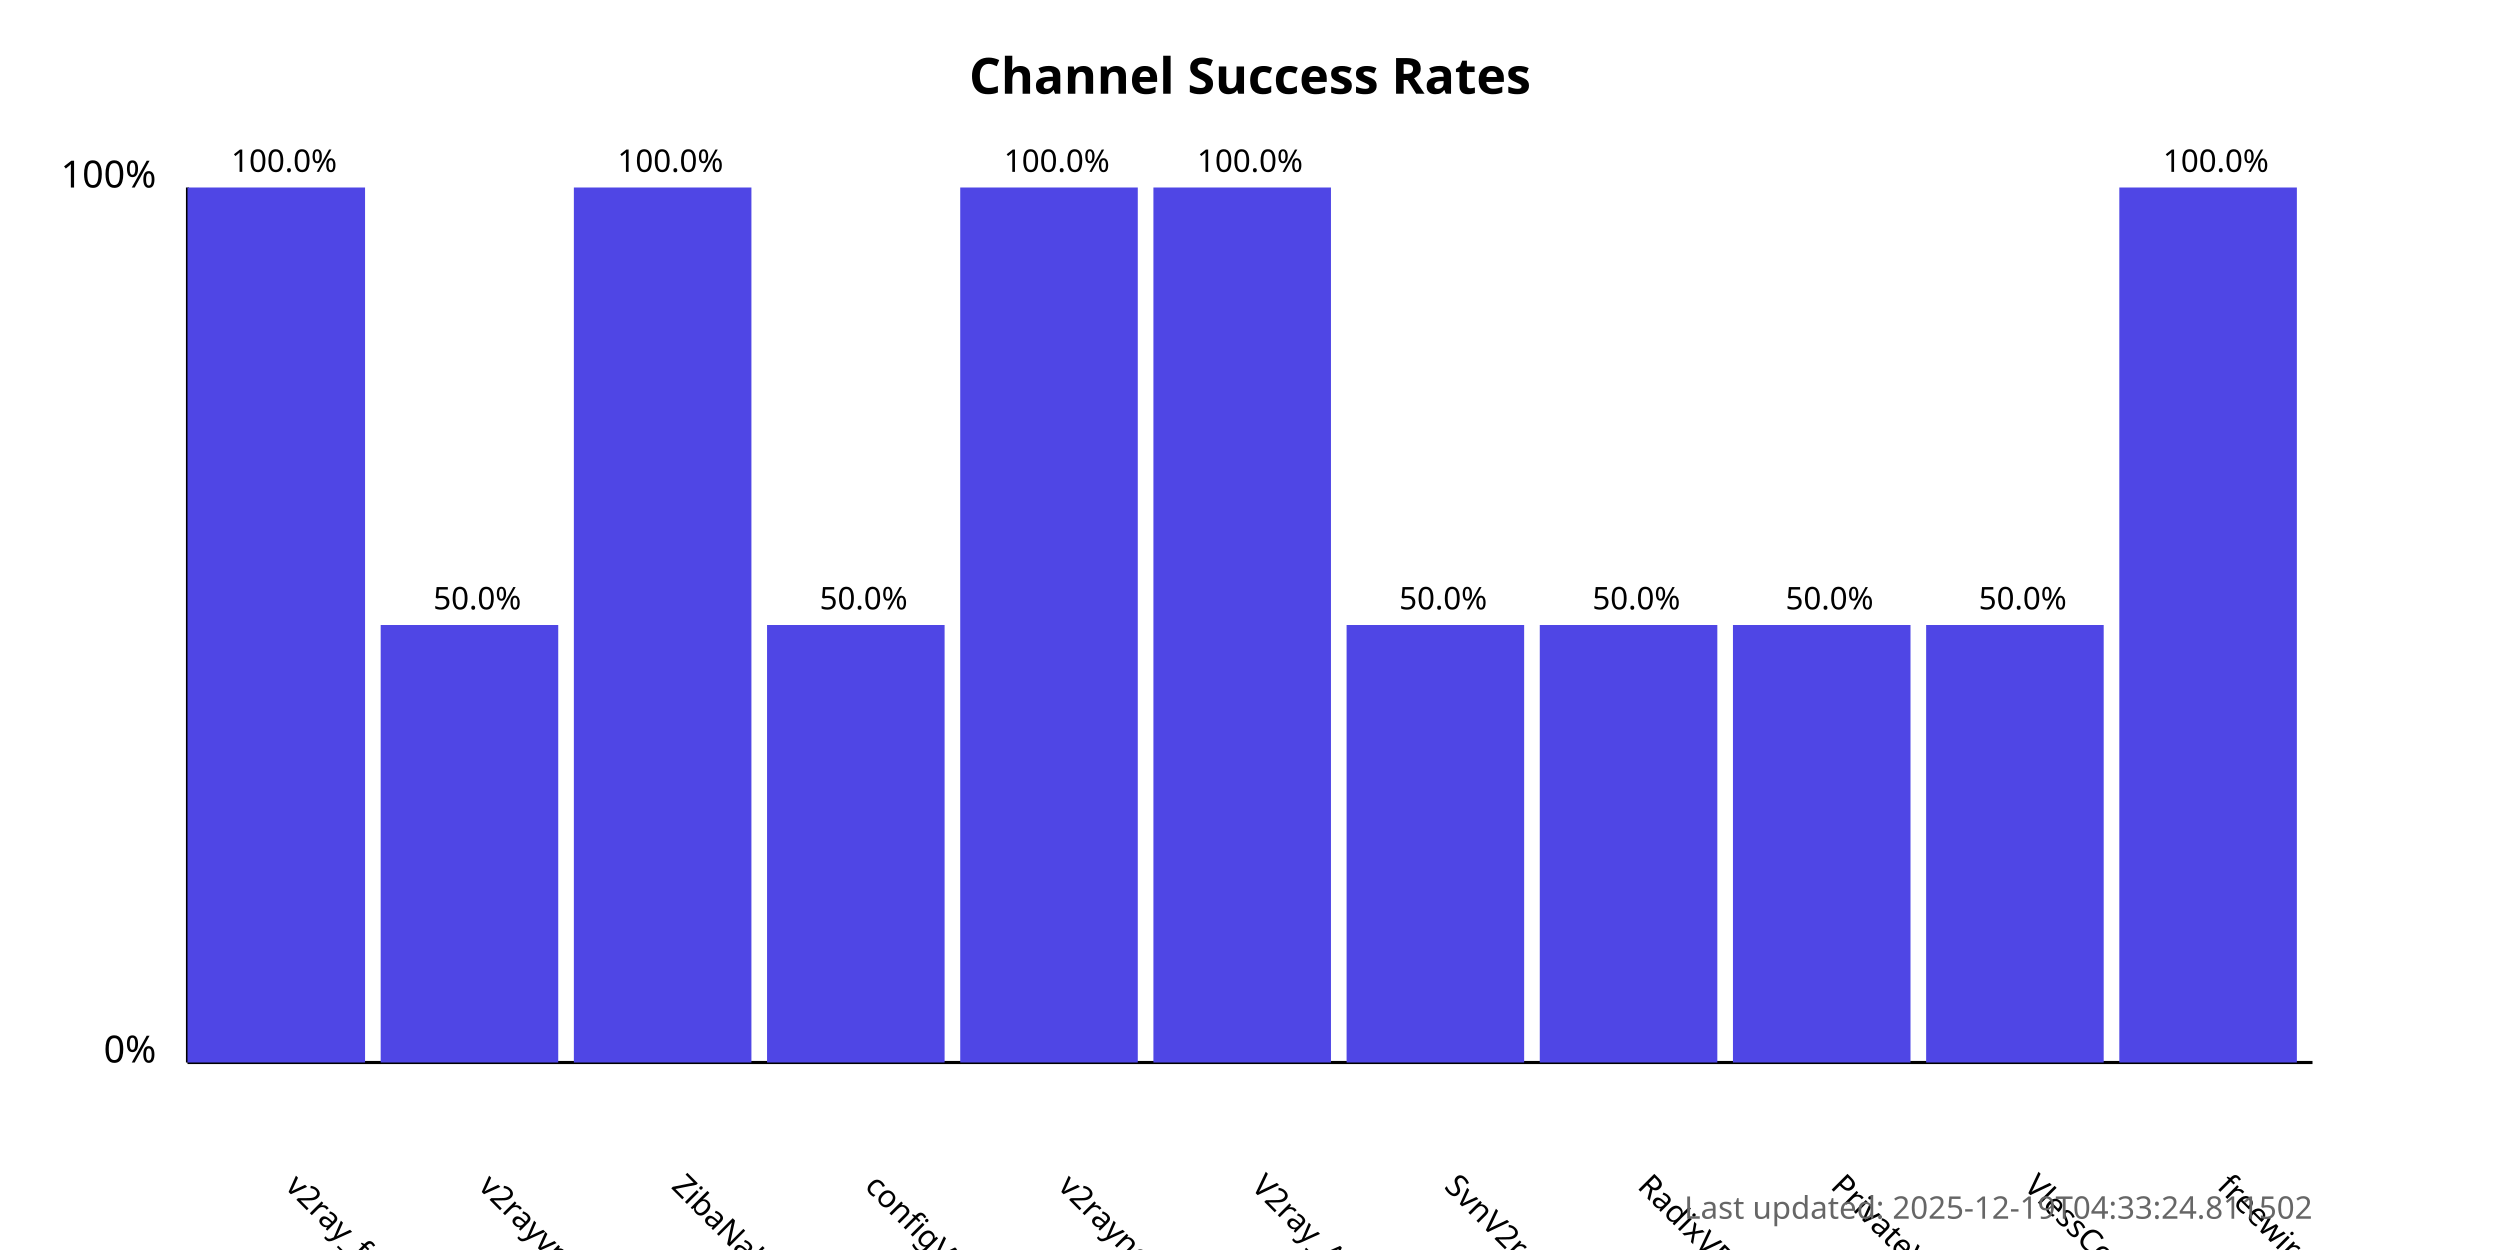
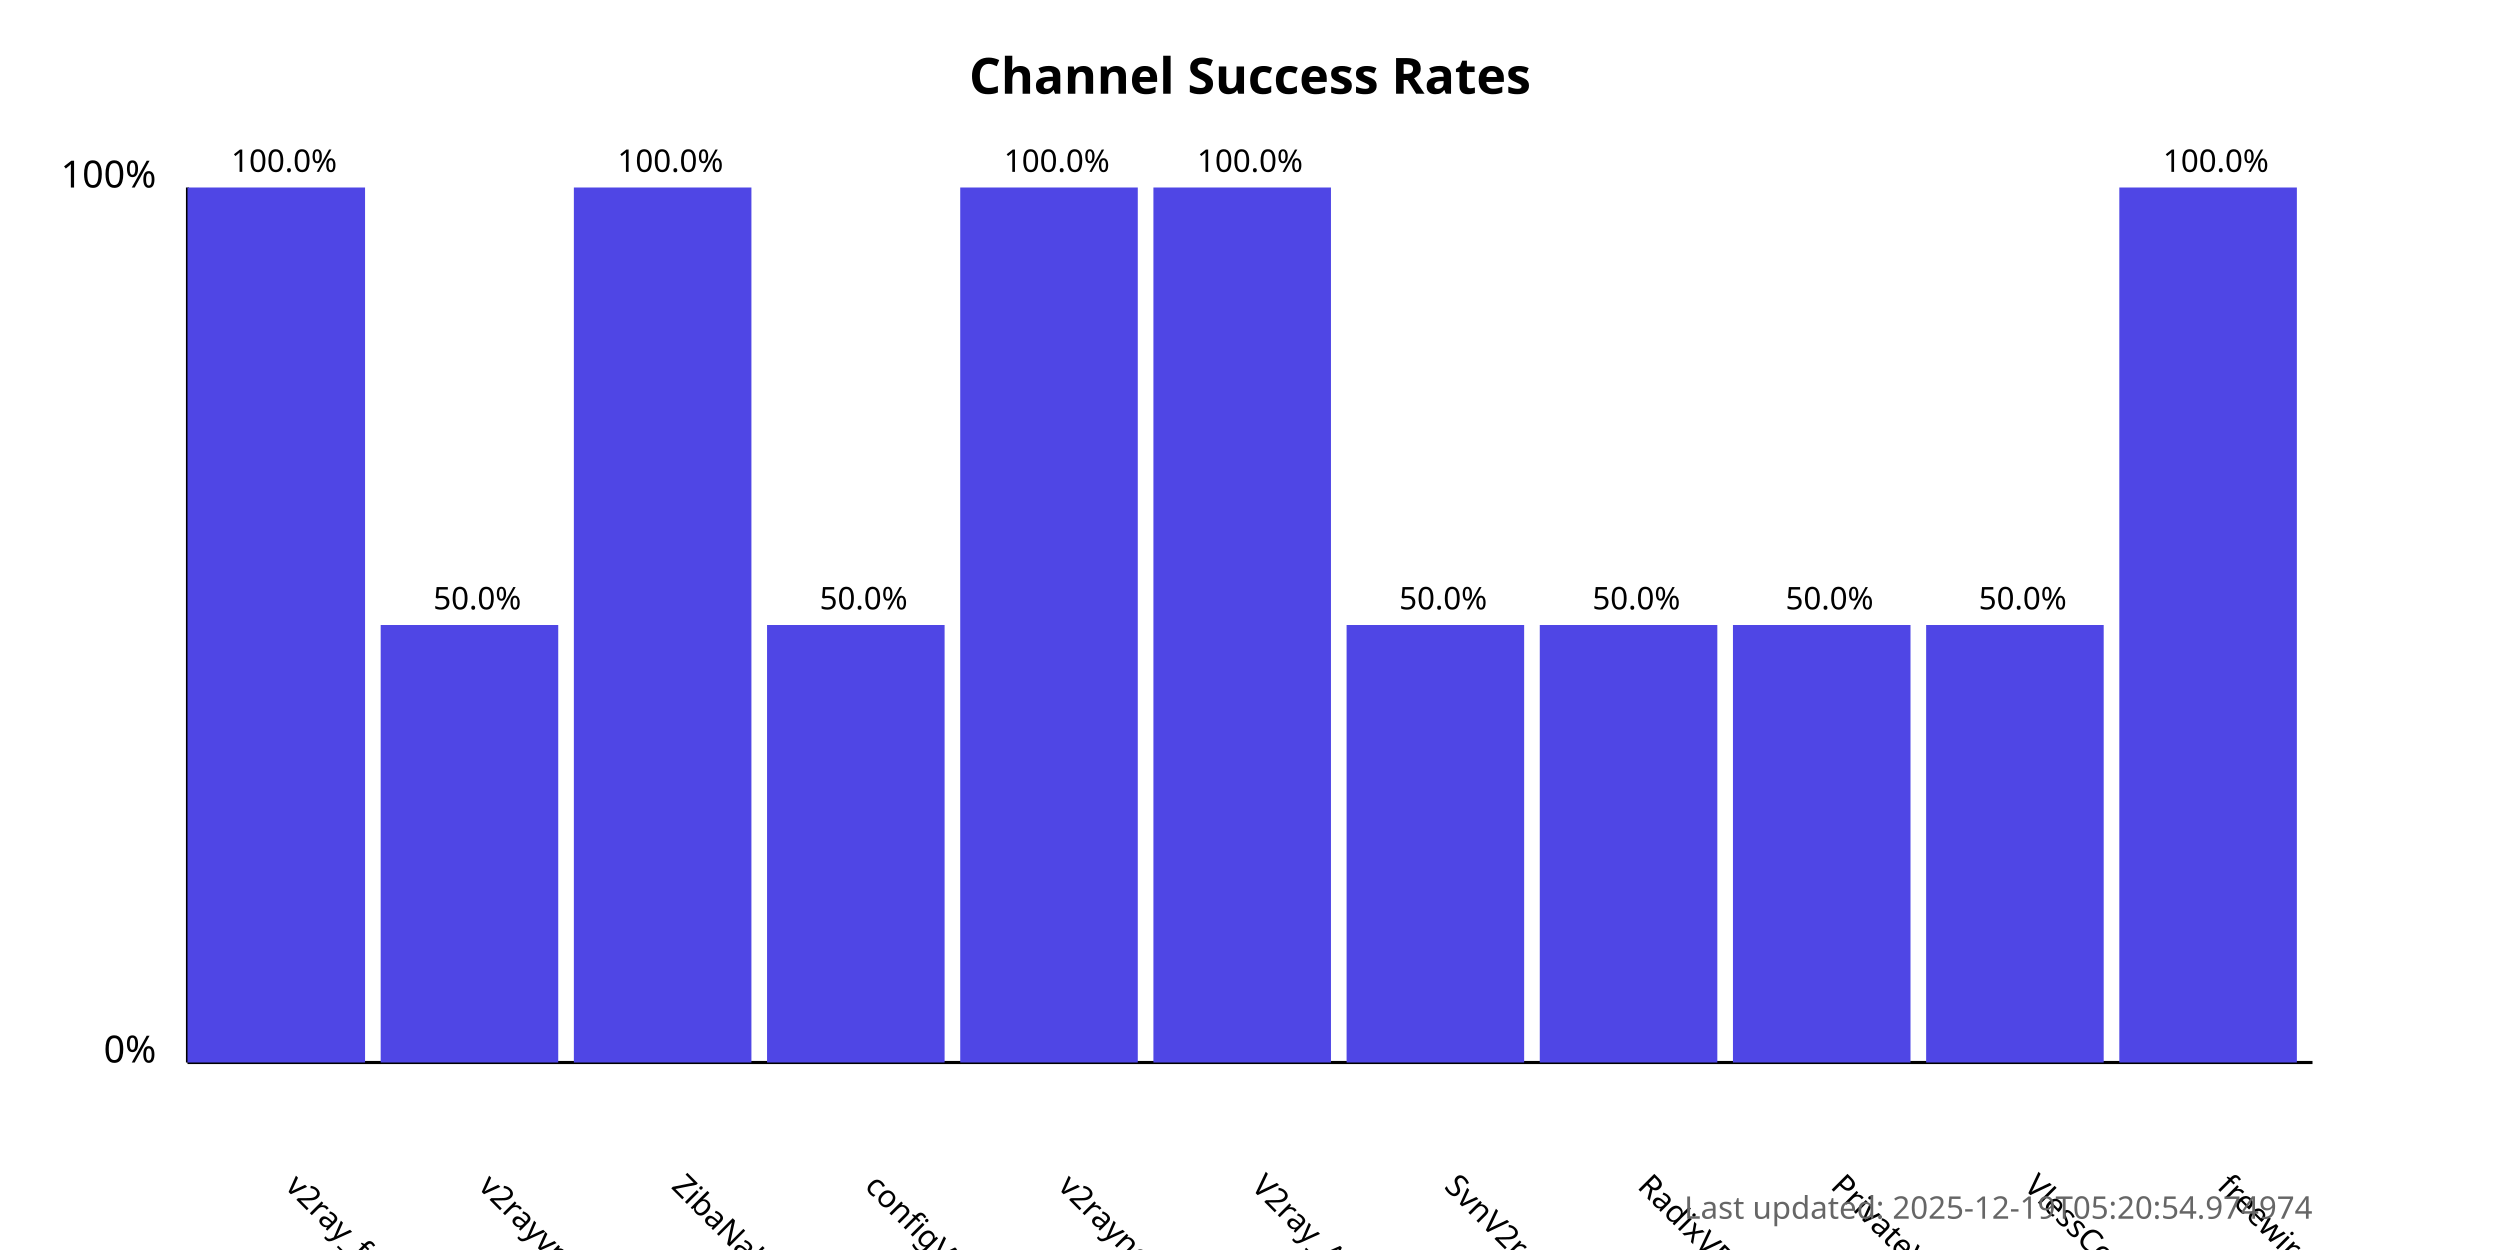
<svg xmlns="http://www.w3.org/2000/svg" width="800" height="400">
  <style>
            .chart-title { font: bold 16px sans-serif; }
            .axis-label { font: 12px sans-serif; }
            .tick-label { font: 10px sans-serif; }
            .bar { fill: #4f46e5; }
            .bar:hover { fill: #6366f1; }
            .timestamp { font: 10px sans-serif; fill: #666; }
        </style>
  <text x="400.0" y="30" text-anchor="middle" class="chart-title">
            Channel Success Rates
        </text>
  <line x1="60" y1="340" x2="60" y2="60" stroke="black" stroke-width="1" />
  <line x1="60" y1="340" x2="740" y2="340" stroke="black" stroke-width="1" />
  <text x="50" y="340" text-anchor="end" class="axis-label">0%</text>
  <text x="50" y="60" text-anchor="end" class="axis-label">100%</text>
  <g>
    <rect x="60" y="60.0" width="56.818" height="280.0" class="bar" />
    <text x="90.909" y="380" transform="rotate(45, 90.90909, 380)" text-anchor="start" class="tick-label">
                v2ray_free_conf
            </text>
    <text x="90.909" y="55.0" text-anchor="middle" class="tick-label">
                100.0%
            </text>
  </g>
  <g>
    <rect x="121.818" y="200.0" width="56.818" height="140.0" class="bar" />
    <text x="152.727" y="380" transform="rotate(45, 152.7273, 380)" text-anchor="start" class="tick-label">
                v2rayvpno
            </text>
    <text x="152.727" y="195.0" text-anchor="middle" class="tick-label">
                50.0%
            </text>
  </g>
  <g>
    <rect x="183.636" y="60.0" width="56.818" height="280.0" class="bar" />
    <text x="214.545" y="380" transform="rotate(45, 214.5455, 380)" text-anchor="start" class="tick-label">
                ZibaNabz
            </text>
    <text x="214.545" y="55.0" text-anchor="middle" class="tick-label">
                100.0%
            </text>
  </g>
  <g>
    <rect x="245.455" y="200.0" width="56.818" height="140.0" class="bar" />
    <text x="276.364" y="380" transform="rotate(45, 276.3636, 380)" text-anchor="start" class="tick-label">
                configV2rayForFree
            </text>
    <text x="276.364" y="195.0" text-anchor="middle" class="tick-label">
                50.0%
            </text>
  </g>
  <g>
    <rect x="307.273" y="60.0" width="56.818" height="280.0" class="bar" />
    <text x="338.182" y="380" transform="rotate(45, 338.1818, 380)" text-anchor="start" class="tick-label">
                v2rayngvpn
            </text>
    <text x="338.182" y="55.0" text-anchor="middle" class="tick-label">
                100.0%
            </text>
  </g>
  <g>
    <rect x="369.091" y="60.0" width="56.818" height="280.0" class="bar" />
    <text x="400.0" y="380" transform="rotate(45, 400.0, 380)" text-anchor="start" class="tick-label">
                V2ray_Alpha
            </text>
    <text x="400.0" y="55.0" text-anchor="middle" class="tick-label">
                100.0%
            </text>
  </g>
  <g>
    <rect x="430.909" y="200.0" width="56.818" height="140.0" class="bar" />
    <text x="461.818" y="380" transform="rotate(45, 461.8182, 380)" text-anchor="start" class="tick-label">
                SvnV2ray
            </text>
    <text x="461.818" y="195.0" text-anchor="middle" class="tick-label">
                50.0%
            </text>
  </g>
  <g>
    <rect x="492.727" y="200.0" width="56.818" height="140.0" class="bar" />
    <text x="523.636" y="380" transform="rotate(45, 523.6364, 380)" text-anchor="start" class="tick-label">
                RadixVPN
            </text>
    <text x="523.636" y="195.0" text-anchor="middle" class="tick-label">
                50.0%
            </text>
  </g>
  <g>
    <rect x="554.545" y="200.0" width="56.818" height="140.0" class="bar" />
    <text x="585.455" y="380" transform="rotate(45, 585.4545, 380)" text-anchor="start" class="tick-label">
                PrivateVPNs
            </text>
    <text x="585.455" y="195.0" text-anchor="middle" class="tick-label">
                50.0%
            </text>
  </g>
  <g>
    <rect x="616.364" y="200.0" width="56.818" height="140.0" class="bar" />
    <text x="647.273" y="380" transform="rotate(45, 647.2727, 380)" text-anchor="start" class="tick-label">
                VlessConfig
            </text>
    <text x="647.273" y="195.0" text-anchor="middle" class="tick-label">
                50.0%
            </text>
  </g>
  <g>
    <rect x="678.182" y="60.0" width="56.818" height="280.0" class="bar" />
    <text x="709.091" y="380" transform="rotate(45, 709.0909, 380)" text-anchor="start" class="tick-label">
                freewireguard
            </text>
    <text x="709.091" y="55.0" text-anchor="middle" class="tick-label">
                100.0%
            </text>
  </g>
  <text x="740" y="390" text-anchor="end" class="timestamp">
-             Last updated: 2025-12-19T04:33:24.811502
+             Last updated: 2025-12-19T05:20:54.974974
        </text>
</svg>
